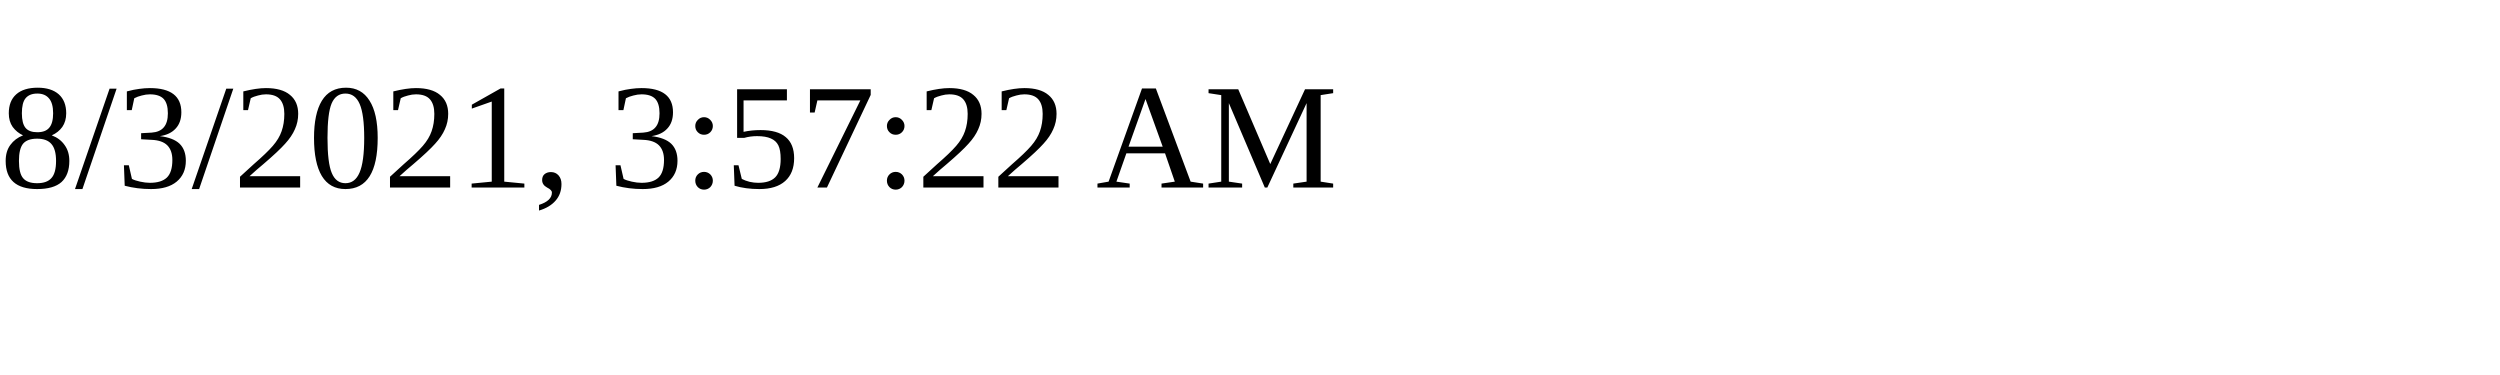
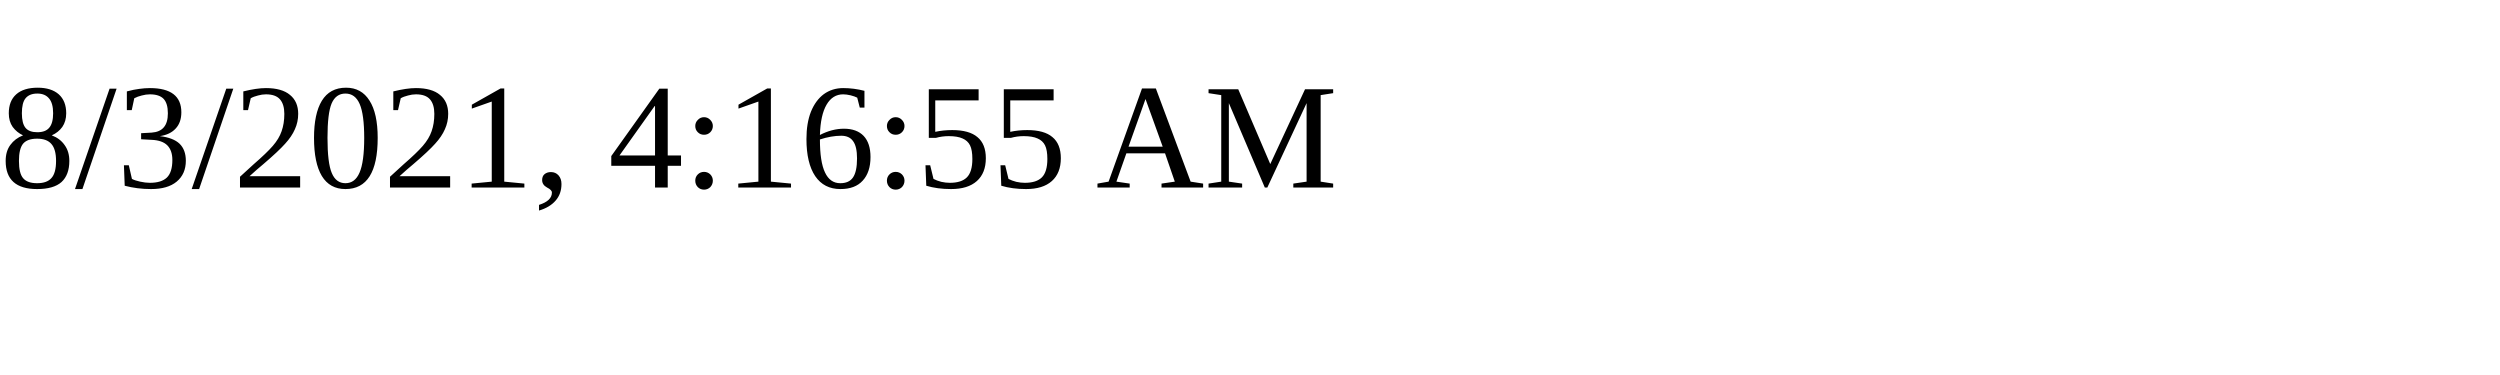
<svg xmlns="http://www.w3.org/2000/svg" height="30" width="200">
-   <text x="0" y="15">8/3/2021, 3:57:22 AM</text>
+   <text x="0" y="15">8/3/2021, 4:16:55 AM</text>
</svg>
